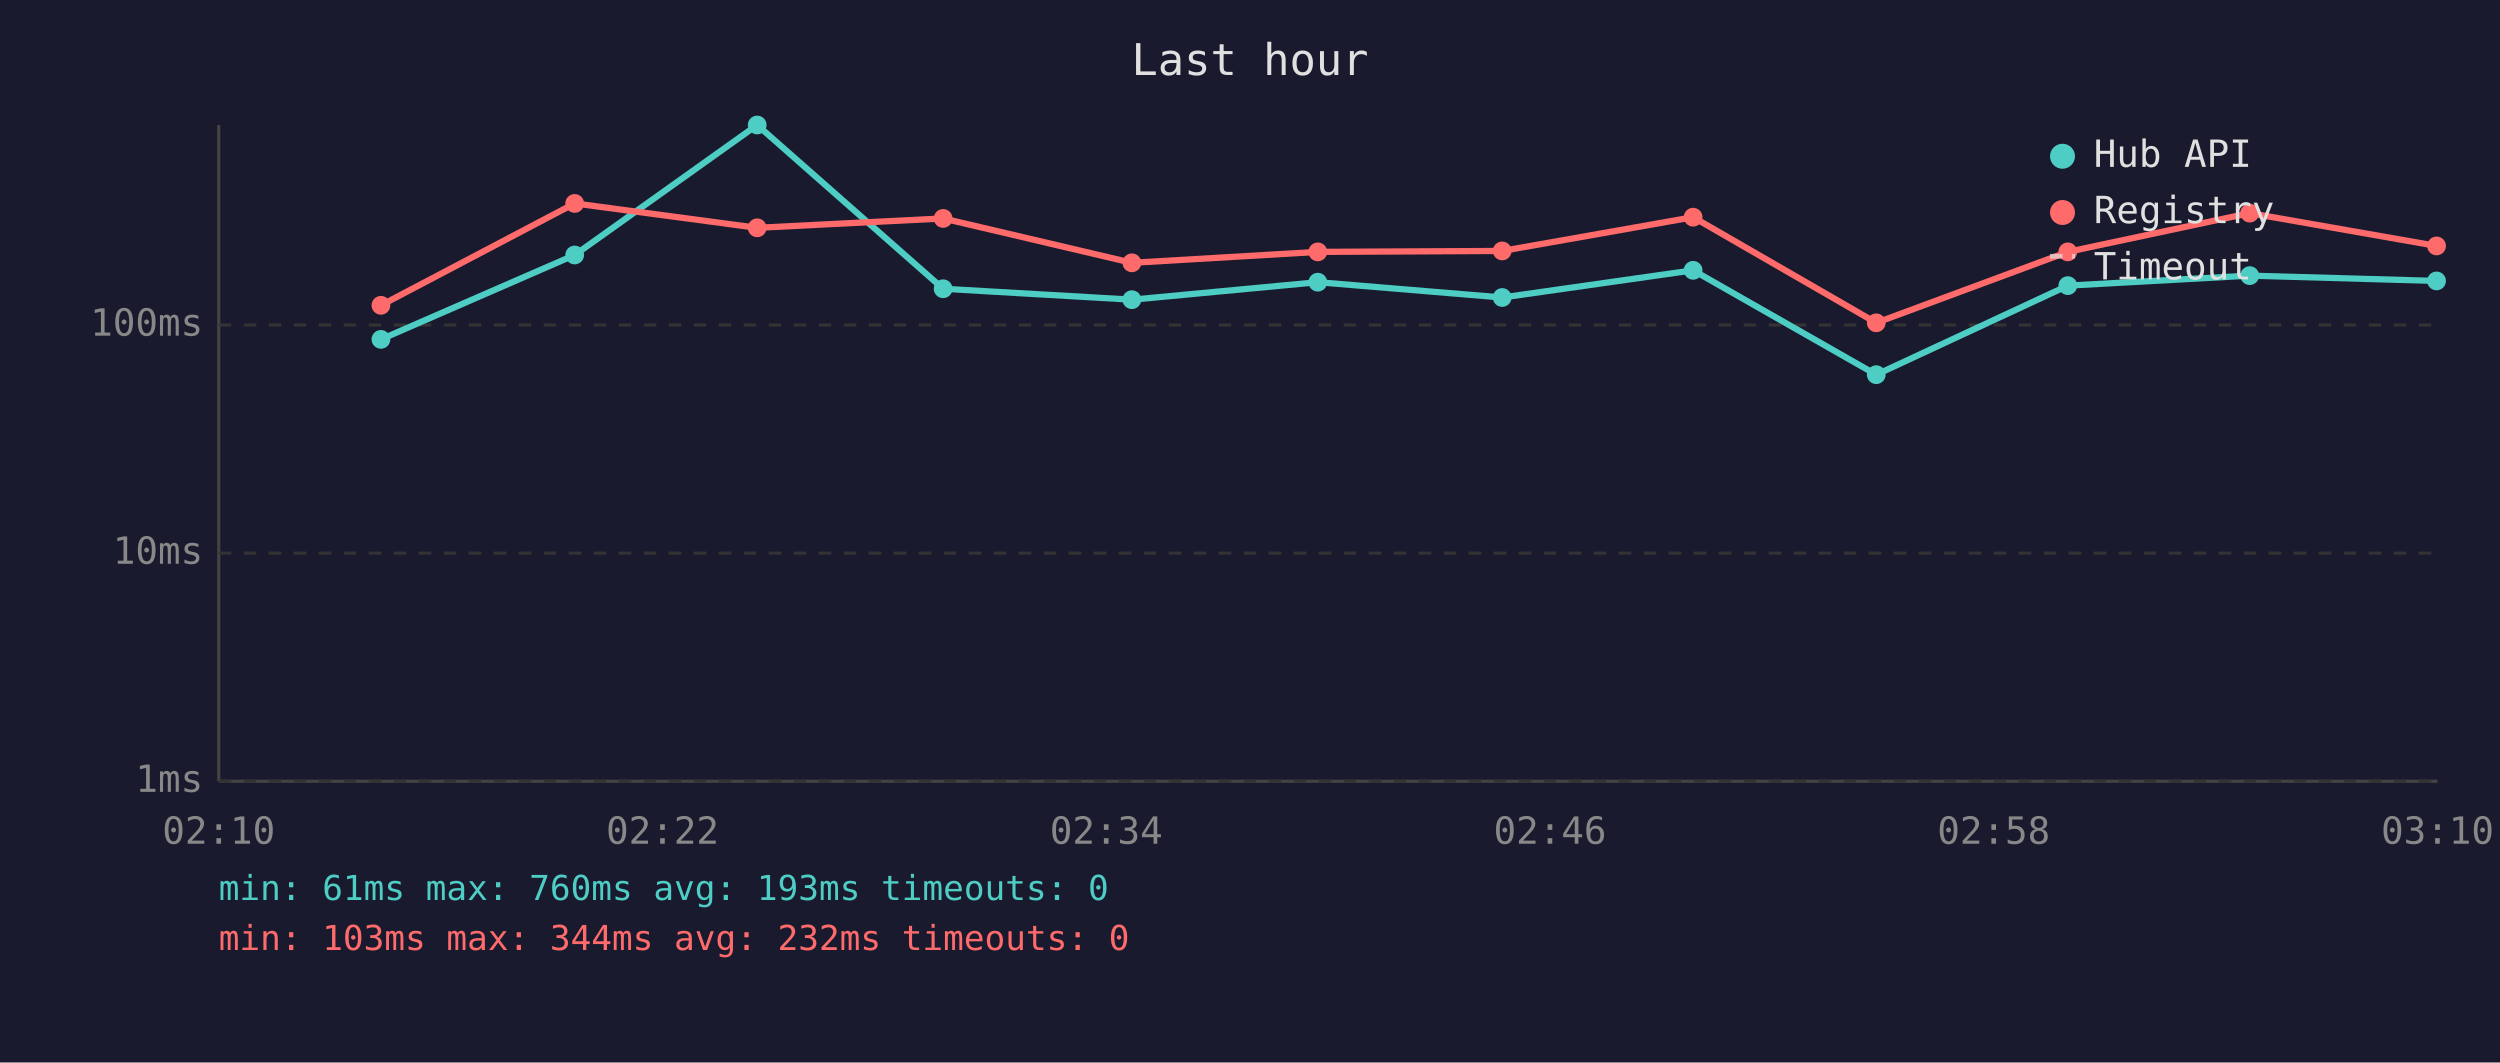
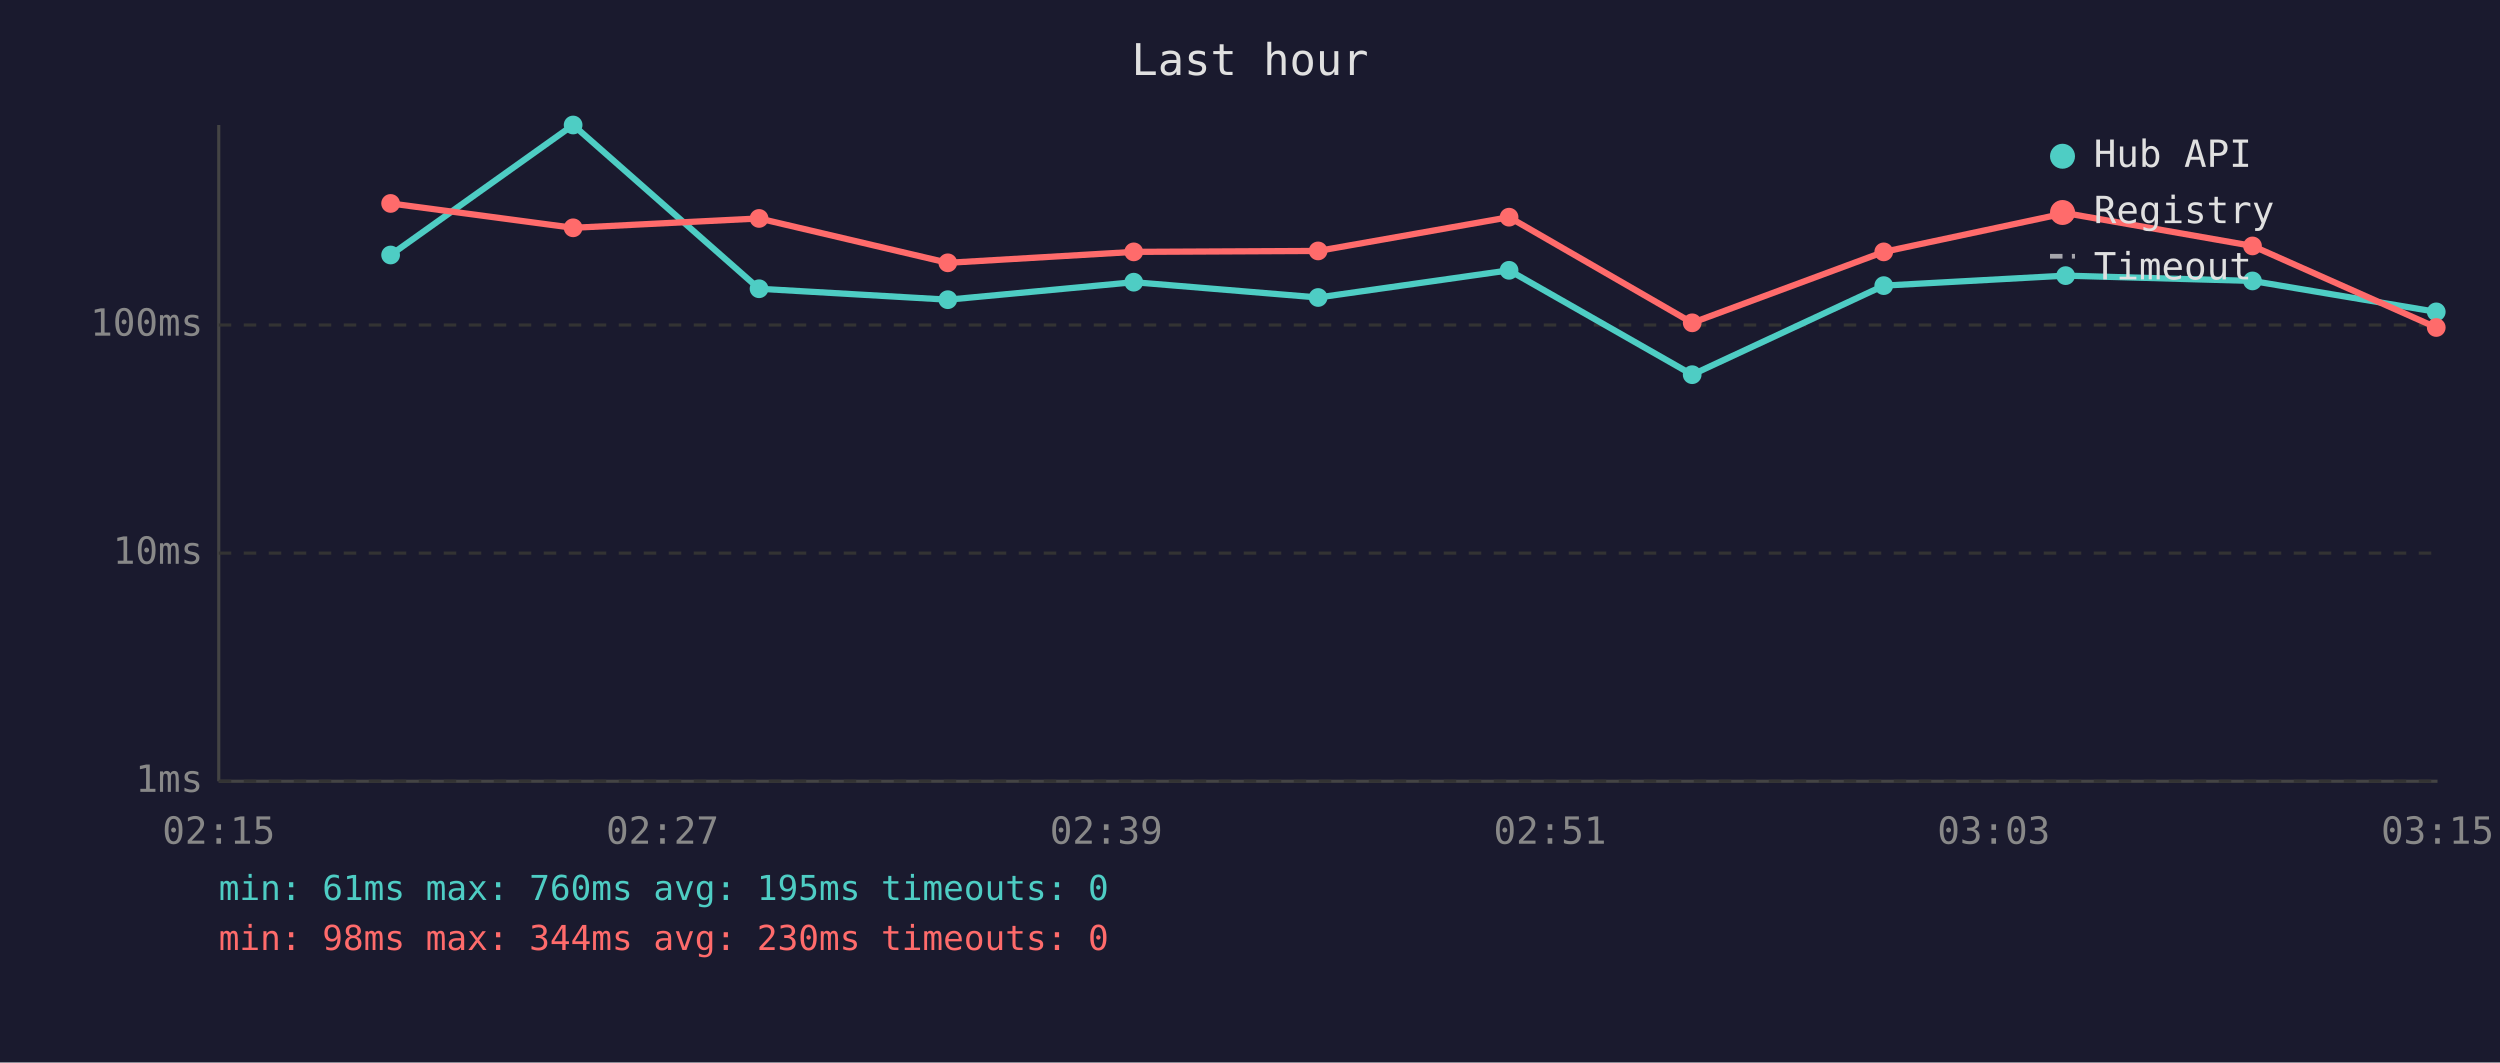
<svg xmlns="http://www.w3.org/2000/svg" viewBox="0 0 800 340" font-family="monospace" font-size="12">
  <rect width="800" height="340" fill="#1a1a2e" />
  <text x="400" y="24" fill="#e0e0e0" font-size="14" text-anchor="middle">Last hour</text>
  <line x1="70" y1="40" x2="70" y2="250" stroke="#444" stroke-width="1" />
  <line x1="70" y1="250" x2="780" y2="250" stroke="#444" stroke-width="1" />
  <line x1="70" y1="250" x2="780" y2="250" stroke="#333" stroke-width="1" stroke-dasharray="4" />
  <text x="65" y="250" fill="#888" text-anchor="end" dominant-baseline="middle">1ms</text>
  <line x1="70" y1="177" x2="780" y2="177" stroke="#333" stroke-width="1" stroke-dasharray="4" />
  <text x="65" y="177" fill="#888" text-anchor="end" dominant-baseline="middle">10ms</text>
  <line x1="70" y1="104" x2="780" y2="104" stroke="#333" stroke-width="1" stroke-dasharray="4" />
  <text x="65" y="104" fill="#888" text-anchor="end" dominant-baseline="middle">100ms</text>
-   <text x="70" y="270" fill="#888" text-anchor="middle">02:10</text>
-   <text x="212" y="270" fill="#888" text-anchor="middle">02:22</text>
-   <text x="354" y="270" fill="#888" text-anchor="middle">02:34</text>
-   <text x="496" y="270" fill="#888" text-anchor="middle">02:46</text>
-   <text x="638" y="270" fill="#888" text-anchor="middle">02:58</text>
-   <text x="780" y="270" fill="#888" text-anchor="middle">03:10</text>
-   <polyline points="121.9,108.6 183.9,81.6 242.3,40.0 301.8,92.4 362.2,95.9 421.7,90.3 480.7,95.2 541.8,86.5 600.4,119.9 661.7,91.4 719.9,88.2 779.7,89.9" fill="none" stroke="#4ecdc4" stroke-width="2" opacity="1" />
-   <circle cx="121.9" cy="108.6" r="3" fill="#4ecdc4" />
-   <circle cx="183.9" cy="81.6" r="3" fill="#4ecdc4" />
-   <circle cx="242.3" cy="40.0" r="3" fill="#4ecdc4" />
-   <circle cx="301.8" cy="92.4" r="3" fill="#4ecdc4" />
-   <circle cx="362.2" cy="95.9" r="3" fill="#4ecdc4" />
-   <circle cx="421.7" cy="90.3" r="3" fill="#4ecdc4" />
-   <circle cx="480.7" cy="95.2" r="3" fill="#4ecdc4" />
-   <circle cx="541.8" cy="86.5" r="3" fill="#4ecdc4" />
-   <circle cx="600.4" cy="119.9" r="3" fill="#4ecdc4" />
-   <circle cx="661.7" cy="91.4" r="3" fill="#4ecdc4" />
-   <circle cx="719.9" cy="88.2" r="3" fill="#4ecdc4" />
-   <circle cx="779.7" cy="89.9" r="3" fill="#4ecdc4" />
-   <polyline points="121.9,97.7 183.9,65.1 242.3,72.9 301.8,69.9 362.2,84.1 421.7,80.6 480.7,80.3 541.8,69.5 600.4,103.3 661.7,80.6 719.9,68.2 779.7,78.7" fill="none" stroke="#ff6b6b" stroke-width="2" opacity="1" />
-   <circle cx="121.9" cy="97.7" r="3" fill="#ff6b6b" />
-   <circle cx="183.9" cy="65.1" r="3" fill="#ff6b6b" />
-   <circle cx="242.3" cy="72.9" r="3" fill="#ff6b6b" />
-   <circle cx="301.8" cy="69.9" r="3" fill="#ff6b6b" />
-   <circle cx="362.2" cy="84.1" r="3" fill="#ff6b6b" />
-   <circle cx="421.7" cy="80.6" r="3" fill="#ff6b6b" />
-   <circle cx="480.7" cy="80.3" r="3" fill="#ff6b6b" />
-   <circle cx="541.8" cy="69.5" r="3" fill="#ff6b6b" />
-   <circle cx="600.4" cy="103.3" r="3" fill="#ff6b6b" />
-   <circle cx="661.7" cy="80.6" r="3" fill="#ff6b6b" />
-   <circle cx="719.9" cy="68.2" r="3" fill="#ff6b6b" />
-   <circle cx="779.7" cy="78.7" r="3" fill="#ff6b6b" />
+   <text x="70" y="270" fill="#888" text-anchor="middle">02:15</text>
+   <text x="212" y="270" fill="#888" text-anchor="middle">02:27</text>
+   <text x="354" y="270" fill="#888" text-anchor="middle">02:39</text>
+   <text x="496" y="270" fill="#888" text-anchor="middle">02:51</text>
+   <text x="638" y="270" fill="#888" text-anchor="middle">03:03</text>
+   <text x="780" y="270" fill="#888" text-anchor="middle">03:15</text>
+   <polyline points="125.0,81.6 183.4,40.0 242.9,92.4 303.3,95.9 362.8,90.3 421.8,95.2 482.9,86.5 541.5,119.9 602.8,91.4 661.0,88.2 720.8,89.9 779.6,99.8" fill="none" stroke="#4ecdc4" stroke-width="2" opacity="1" />
+   <circle cx="125.0" cy="81.6" r="3" fill="#4ecdc4" />
+   <circle cx="183.4" cy="40.0" r="3" fill="#4ecdc4" />
+   <circle cx="242.9" cy="92.4" r="3" fill="#4ecdc4" />
+   <circle cx="303.3" cy="95.9" r="3" fill="#4ecdc4" />
+   <circle cx="362.8" cy="90.3" r="3" fill="#4ecdc4" />
+   <circle cx="421.8" cy="95.2" r="3" fill="#4ecdc4" />
+   <circle cx="482.9" cy="86.5" r="3" fill="#4ecdc4" />
+   <circle cx="541.5" cy="119.9" r="3" fill="#4ecdc4" />
+   <circle cx="602.8" cy="91.4" r="3" fill="#4ecdc4" />
+   <circle cx="661.0" cy="88.2" r="3" fill="#4ecdc4" />
+   <circle cx="720.8" cy="89.9" r="3" fill="#4ecdc4" />
+   <circle cx="779.6" cy="99.8" r="3" fill="#4ecdc4" />
+   <polyline points="125.0,65.1 183.4,72.9 242.9,69.9 303.3,84.1 362.8,80.6 421.8,80.3 482.9,69.5 541.5,103.3 602.8,80.6 661.0,68.2 720.8,78.7 779.6,104.8" fill="none" stroke="#ff6b6b" stroke-width="2" opacity="1" />
+   <circle cx="125.0" cy="65.1" r="3" fill="#ff6b6b" />
+   <circle cx="183.4" cy="72.9" r="3" fill="#ff6b6b" />
+   <circle cx="242.9" cy="69.9" r="3" fill="#ff6b6b" />
+   <circle cx="303.3" cy="84.1" r="3" fill="#ff6b6b" />
+   <circle cx="362.8" cy="80.6" r="3" fill="#ff6b6b" />
+   <circle cx="421.8" cy="80.3" r="3" fill="#ff6b6b" />
+   <circle cx="482.9" cy="69.5" r="3" fill="#ff6b6b" />
+   <circle cx="541.5" cy="103.3" r="3" fill="#ff6b6b" />
+   <circle cx="602.8" cy="80.6" r="3" fill="#ff6b6b" />
+   <circle cx="661.0" cy="68.2" r="3" fill="#ff6b6b" />
+   <circle cx="720.8" cy="78.7" r="3" fill="#ff6b6b" />
+   <circle cx="779.6" cy="104.8" r="3" fill="#ff6b6b" />
  <circle cx="660" cy="50" r="4" fill="#4ecdc4" />
  <text x="670" y="50" fill="#e0e0e0" dominant-baseline="middle">Hub API</text>
  <circle cx="660" cy="68" r="4" fill="#ff6b6b" />
  <text x="670" y="68" fill="#e0e0e0" dominant-baseline="middle">Registry</text>
  <line x1="656" y1="82" x2="664" y2="82" stroke="#e0e0e0" stroke-width="1.5" stroke-dasharray="4,3" opacity="0.7" />
  <text x="670" y="86" fill="#e0e0e0" dominant-baseline="middle">Timeout</text>
-   <text x="70" y="288" fill="#4ecdc4" font-size="11">min: 61ms  max: 760ms  avg: 193ms  timeouts: 0</text>
-   <text x="70" y="304" fill="#ff6b6b" font-size="11">min: 103ms  max: 344ms  avg: 232ms  timeouts: 0</text>
+   <text x="70" y="288" fill="#4ecdc4" font-size="11">min: 61ms  max: 760ms  avg: 195ms  timeouts: 0</text>
+   <text x="70" y="304" fill="#ff6b6b" font-size="11">min: 98ms  max: 344ms  avg: 230ms  timeouts: 0</text>
</svg>
